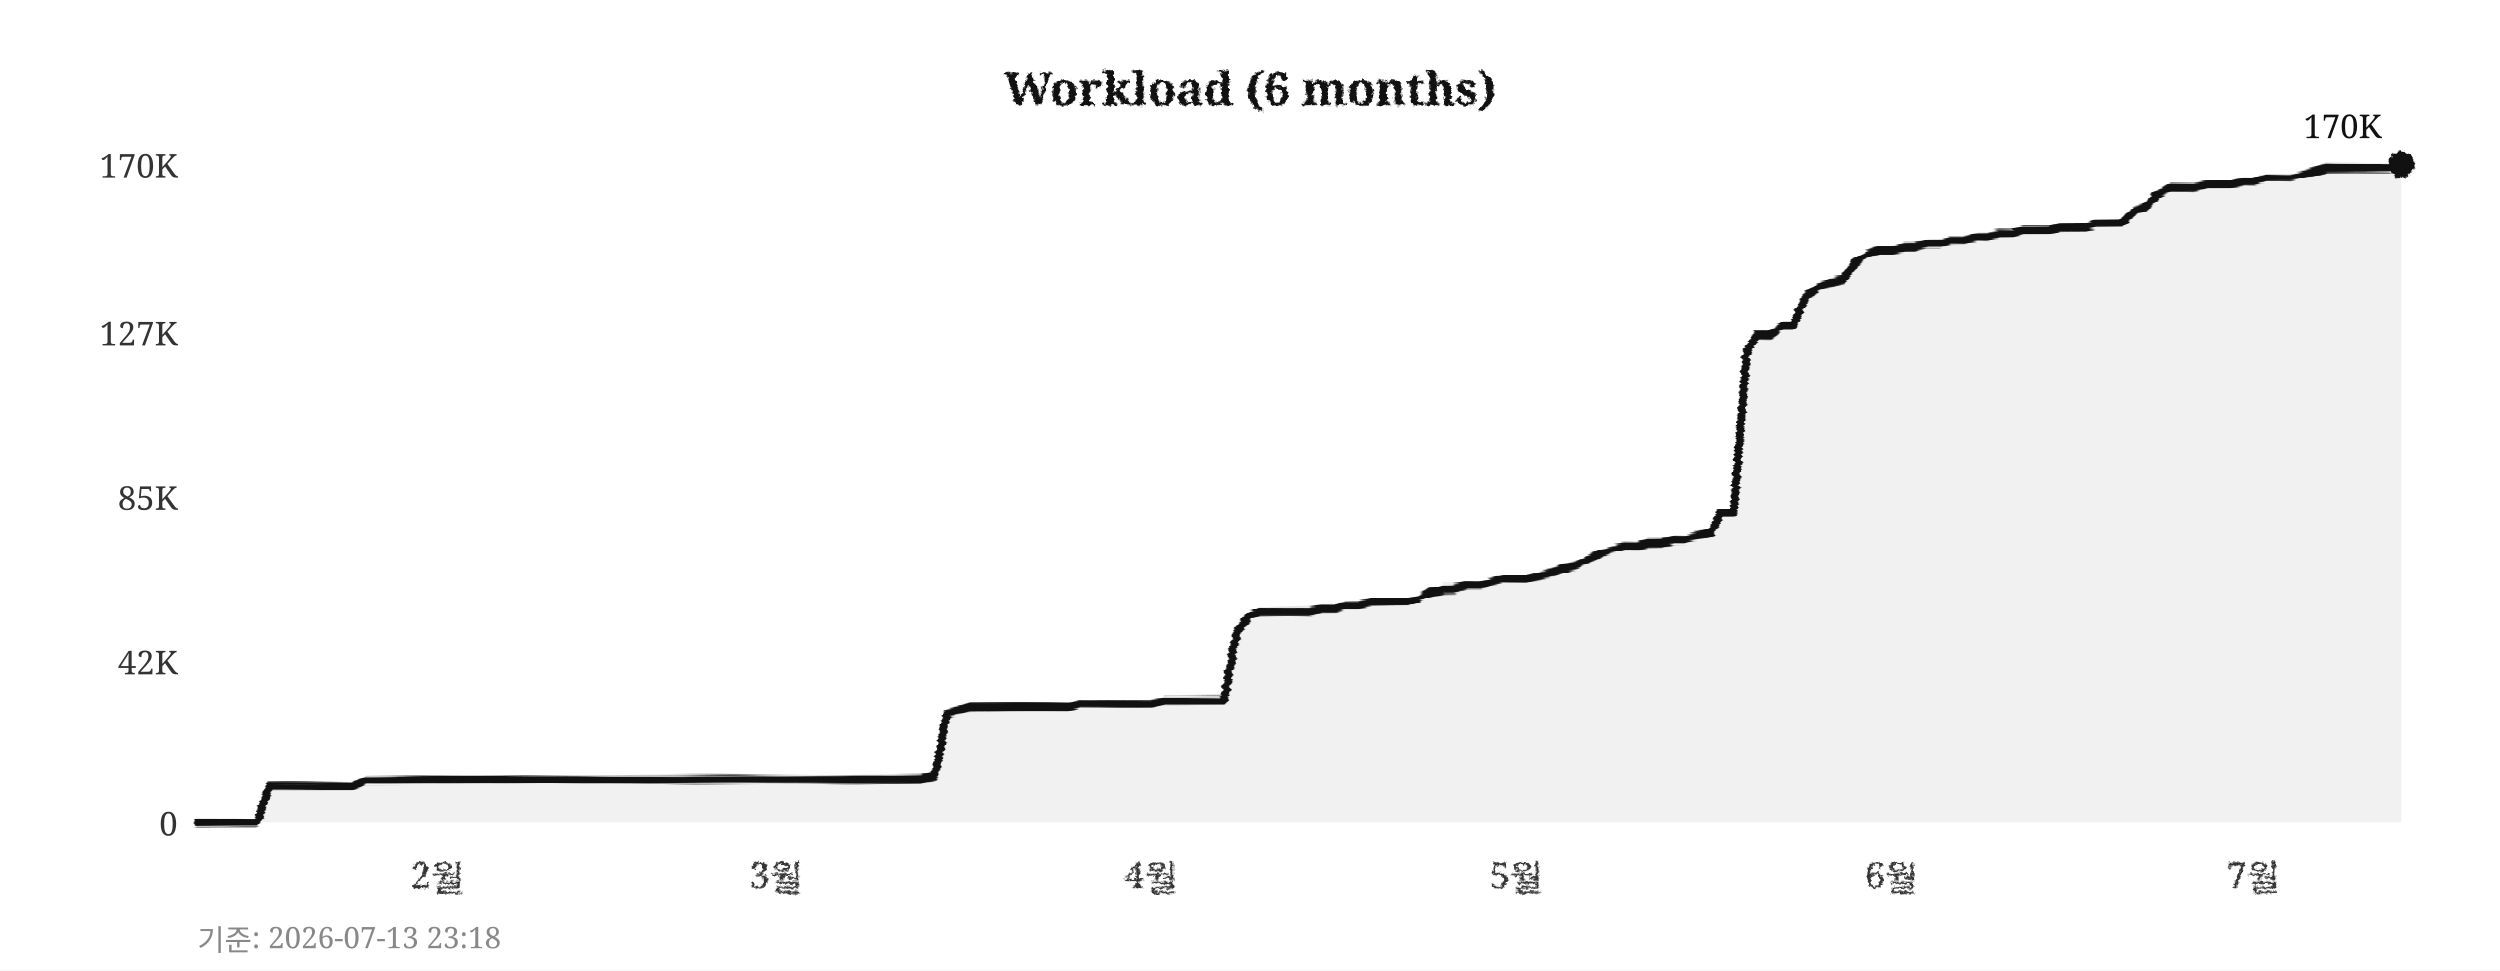
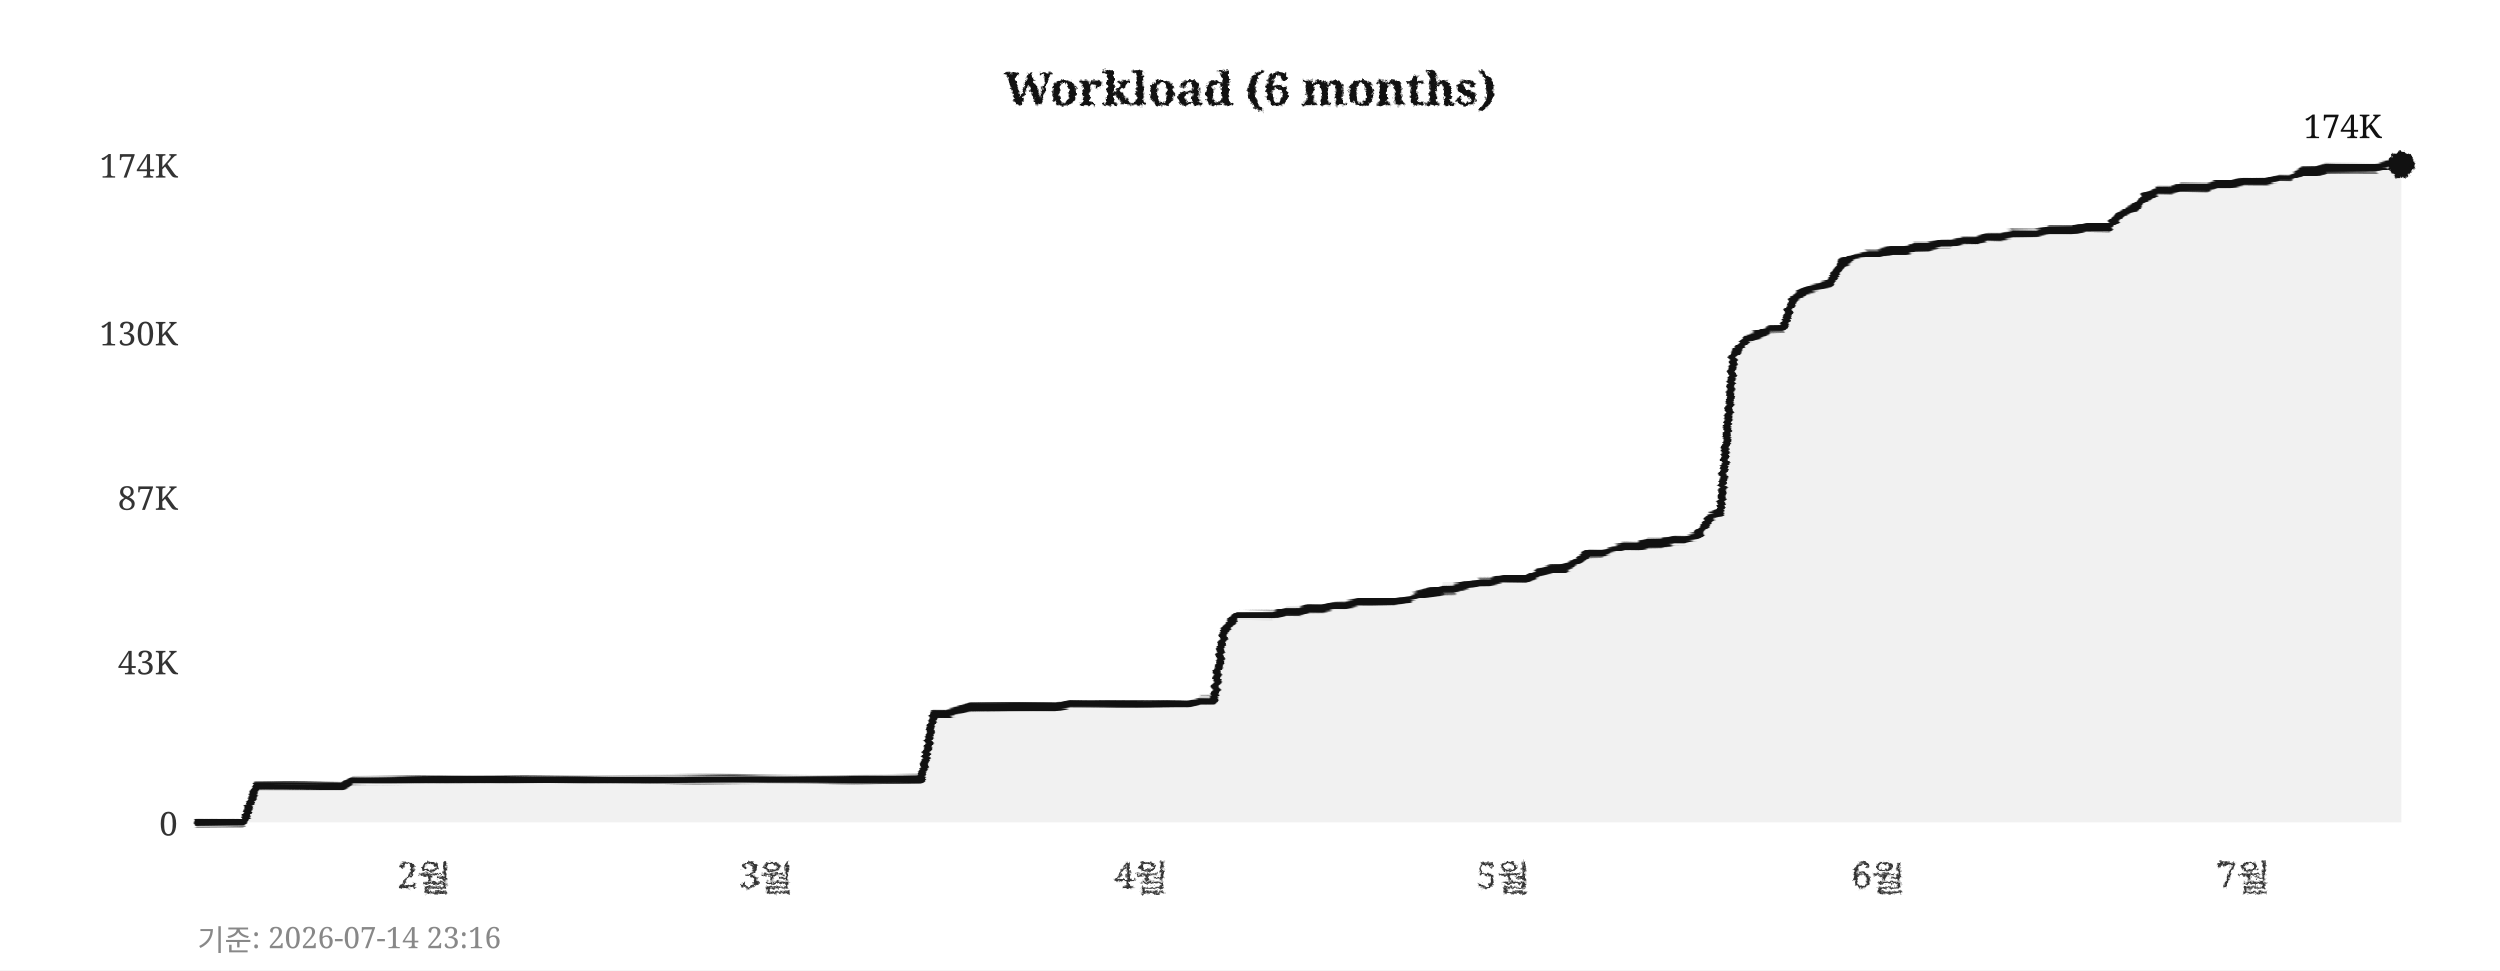
<svg xmlns="http://www.w3.org/2000/svg" width="760" height="295">
  <defs>
    <filter id="pencil" x="-5%" y="-5%" width="110%" height="110%">
      <feTurbulence type="fractalNoise" baseFrequency="0.9" numOctaves="4" seed="5" result="noise" />
      <feDisplacementMap in="SourceGraphic" in2="noise" scale="1.6" xChannelSelector="R" yChannelSelector="G" />
    </filter>
    <filter id="pline" x="-2%" y="-30%" width="104%" height="160%">
      <feTurbulence type="fractalNoise" baseFrequency="0.015 0.9" numOctaves="3" seed="11" result="noise" />
      <feDisplacementMap in="SourceGraphic" in2="noise" scale="1.8" xChannelSelector="R" yChannelSelector="G" />
    </filter>
    <filter id="rough" x="-5%" y="-5%" width="110%" height="110%">
      <feTurbulence type="turbulence" baseFrequency="0.05" numOctaves="2" seed="2" result="noise" />
      <feDisplacementMap in="SourceGraphic" in2="noise" scale="2" xChannelSelector="R" yChannelSelector="G" />
    </filter>
  </defs>
  <rect width="760" height="295" fill="#ffffff" />
  <text x="380" y="32" text-anchor="middle" font-size="14" font-weight="bold" font-family="Georgia,serif" fill="#111111" filter="url(#pencil)">Workload (6 months)</text>
  <line x1="60" y1="250" x2="730" y2="250" stroke="#cccccc" stroke-width="0.7" stroke-dasharray="4,5" filter="url(#rough)" />
  <text x="54" y="254" text-anchor="end" font-size="10" font-family="Georgia,serif" fill="#333333">0</text>
  <line x1="60" y1="201" x2="730" y2="201" stroke="#cccccc" stroke-width="0.7" stroke-dasharray="4,5" filter="url(#rough)" />
-   <text x="54" y="205" text-anchor="end" font-size="10" font-family="Georgia,serif" fill="#333333">42K</text>
+   <text x="54" y="205" text-anchor="end" font-size="10" font-family="Georgia,serif" fill="#333333">43K</text>
  <line x1="60" y1="151" x2="730" y2="151" stroke="#cccccc" stroke-width="0.7" stroke-dasharray="4,5" filter="url(#rough)" />
-   <text x="54" y="155" text-anchor="end" font-size="10" font-family="Georgia,serif" fill="#333333">85K</text>
+   <text x="54" y="155" text-anchor="end" font-size="10" font-family="Georgia,serif" fill="#333333">87K</text>
  <line x1="60" y1="101" x2="730" y2="101" stroke="#cccccc" stroke-width="0.7" stroke-dasharray="4,5" filter="url(#rough)" />
-   <text x="54" y="105" text-anchor="end" font-size="10" font-family="Georgia,serif" fill="#333333">127K</text>
+   <text x="54" y="105" text-anchor="end" font-size="10" font-family="Georgia,serif" fill="#333333">130K</text>
  <line x1="60" y1="50" x2="730" y2="50" stroke="#cccccc" stroke-width="0.7" stroke-dasharray="4,5" filter="url(#rough)" />
-   <text x="54" y="54" text-anchor="end" font-size="10" font-family="Georgia,serif" fill="#333333">170K</text>
-   <text x="133" y="270" text-anchor="middle" font-size="11" font-family="Georgia,serif" fill="#333333" filter="url(#pencil)">2월</text>
-   <text x="236" y="270" text-anchor="middle" font-size="11" font-family="Georgia,serif" fill="#333333" filter="url(#pencil)">3월</text>
-   <text x="350" y="270" text-anchor="middle" font-size="11" font-family="Georgia,serif" fill="#333333" filter="url(#pencil)">4월</text>
-   <text x="461" y="270" text-anchor="middle" font-size="11" font-family="Georgia,serif" fill="#333333" filter="url(#pencil)">5월</text>
-   <text x="575" y="270" text-anchor="middle" font-size="11" font-family="Georgia,serif" fill="#333333" filter="url(#pencil)">6월</text>
-   <text x="685" y="270" text-anchor="middle" font-size="11" font-family="Georgia,serif" fill="#333333" filter="url(#pencil)">7월</text>
+   <text x="54" y="54" text-anchor="end" font-size="10" font-family="Georgia,serif" fill="#333333">174K</text>
+   <text x="129" y="270" text-anchor="middle" font-size="11" font-family="Georgia,serif" fill="#333333" filter="url(#pencil)">2월</text>
+   <text x="233" y="270" text-anchor="middle" font-size="11" font-family="Georgia,serif" fill="#333333" filter="url(#pencil)">3월</text>
+   <text x="347" y="270" text-anchor="middle" font-size="11" font-family="Georgia,serif" fill="#333333" filter="url(#pencil)">4월</text>
+   <text x="457" y="270" text-anchor="middle" font-size="11" font-family="Georgia,serif" fill="#333333" filter="url(#pencil)">5월</text>
+   <text x="571" y="270" text-anchor="middle" font-size="11" font-family="Georgia,serif" fill="#333333" filter="url(#pencil)">6월</text>
+   <text x="682" y="270" text-anchor="middle" font-size="11" font-family="Georgia,serif" fill="#333333" filter="url(#pencil)">7월</text>
  <line x1="59" y1="42" x2="59" y2="256" stroke="#111111" stroke-width="2" filter="url(#pline)" />
  <line x1="52" y1="251" x2="738" y2="251" stroke="#111111" stroke-width="2" filter="url(#pline)" />
-   <polygon points="60,250 60,250 63,250 67,250 71,250 74,250 78,250 82,239 85,239 89,239 93,239 96,239 100,239 104,239 107,239 111,237 115,237 118,237 122,237 126,237 129,237 133,237 137,237 140,237 144,237 148,237 152,237 155,237 159,237 163,237 166,237 170,237 174,237 177,237 181,237 185,237 188,237 192,237 196,237 199,237 203,237 207,237 210,237 214,237 218,237 221,237 225,237 229,237 233,237 236,237 240,237 244,237 247,237 251,237 255,237 258,237 262,237 266,237 269,237 273,237 277,237 280,237 284,236 288,217 291,216 295,215 299,215 302,215 306,215 310,215 314,215 317,215 321,215 325,215 328,214 332,214 336,214 339,214 343,214 347,214 350,214 354,213 358,213 361,213 365,213 369,213 372,213 376,192 380,187 383,186 387,186 391,186 395,186 398,186 402,185 406,185 409,184 413,184 417,183 420,183 424,183 428,183 431,182 435,180 439,179 442,179 446,178 450,178 453,177 457,176 461,176 464,176 468,175 472,174 475,173 479,172 483,170 487,168 490,167 494,166 498,166 501,165 505,165 509,164 512,164 516,163 520,162 523,156 527,156 531,107 534,102 538,102 542,99 545,99 549,90 553,87 556,86 560,85 564,80 568,77 571,76 575,76 579,75 582,75 586,74 590,74 593,73 597,73 601,72 604,72 608,71 612,71 615,70 619,70 623,70 626,69 630,69 634,69 637,68 641,68 645,68 649,64 652,63 656,59 660,57 663,57 667,57 671,56 674,56 678,56 682,55 685,55 689,54 693,54 696,54 700,53 704,52 707,51 711,51 715,51 718,51 722,51 726,51 730,50 730,250" fill="#e8e8e8" opacity="0.6" />
-   <polyline points="60,250 63,250 67,250 71,250 74,250 78,250 82,239 85,239 89,239 93,239 96,239 100,239 104,239 107,239 111,237 115,237 118,237 122,237 126,237 129,237 133,237 137,237 140,237 144,237 148,237 152,237 155,237 159,237 163,237 166,237 170,237 174,237 177,237 181,237 185,237 188,237 192,237 196,237 199,237 203,237 207,237 210,237 214,237 218,237 221,237 225,237 229,237 233,237 236,237 240,237 244,237 247,237 251,237 255,237 258,237 262,237 266,237 269,237 273,237 277,237 280,237 284,236 288,217 291,216 295,215 299,215 302,215 306,215 310,215 314,215 317,215 321,215 325,215 328,214 332,214 336,214 339,214 343,214 347,214 350,214 354,213 358,213 361,213 365,213 369,213 372,213 376,192 380,187 383,186 387,186 391,186 395,186 398,186 402,185 406,185 409,184 413,184 417,183 420,183 424,183 428,183 431,182 435,180 439,179 442,179 446,178 450,178 453,177 457,176 461,176 464,176 468,175 472,174 475,173 479,172 483,170 487,168 490,167 494,166 498,166 501,165 505,165 509,164 512,164 516,163 520,162 523,156 527,156 531,107 534,102 538,102 542,99 545,99 549,90 553,87 556,86 560,85 564,80 568,77 571,76 575,76 579,75 582,75 586,74 590,74 593,73 597,73 601,72 604,72 608,71 612,71 615,70 619,70 623,70 626,69 630,69 634,69 637,68 641,68 645,68 649,64 652,63 656,59 660,57 663,57 667,57 671,56 674,56 678,56 682,55 685,55 689,54 693,54 696,54 700,53 704,52 707,51 711,51 715,51 718,51 722,51 726,51 730,50" fill="none" stroke="#111111" stroke-width="2.4" stroke-linejoin="round" stroke-linecap="round" filter="url(#pline)" />
+   <polygon points="60,250 60,250 63,250 67,250 71,250 74,250 78,239 82,239 85,239 89,239 93,239 96,239 100,239 104,239 107,237 111,237 115,237 118,237 122,237 126,237 129,237 133,237 137,237 140,237 144,237 148,237 152,237 155,237 159,237 163,237 166,237 170,237 174,237 177,237 181,237 185,237 188,237 192,237 196,237 199,237 203,237 207,237 210,237 214,237 218,237 221,237 225,237 229,237 233,237 236,237 240,237 244,237 247,237 251,237 255,237 258,237 262,237 266,237 269,237 273,237 277,237 280,237 284,217 288,217 291,216 295,215 299,215 302,215 306,215 310,215 314,215 317,215 321,215 325,214 328,214 332,214 336,214 339,214 343,214 347,214 350,214 354,214 358,214 361,214 365,213 369,213 372,192 376,187 380,187 383,187 387,187 391,186 395,186 398,185 402,185 406,184 409,184 413,183 417,183 420,183 424,183 428,182 431,181 435,180 439,179 442,179 446,178 450,177 453,177 457,176 461,176 464,176 468,174 472,173 475,173 479,171 483,168 487,168 490,167 494,166 498,166 501,165 505,165 509,164 512,164 516,163 520,157 523,156 527,108 531,103 534,102 538,100 542,100 545,91 549,88 553,87 556,86 560,80 564,78 568,77 571,77 575,76 579,76 582,75 586,75 590,74 593,74 597,73 601,73 604,72 608,72 612,71 615,71 619,71 623,70 626,70 630,70 634,69 637,69 641,69 645,65 649,63 652,60 656,58 660,58 663,57 667,57 671,57 674,56 678,56 682,55 685,55 689,55 693,54 696,54 700,52 704,52 707,51 711,51 715,51 718,51 722,51 726,50 730,50 730,250" fill="#e8e8e8" opacity="0.6" />
+   <polyline points="60,250 63,250 67,250 71,250 74,250 78,239 82,239 85,239 89,239 93,239 96,239 100,239 104,239 107,237 111,237 115,237 118,237 122,237 126,237 129,237 133,237 137,237 140,237 144,237 148,237 152,237 155,237 159,237 163,237 166,237 170,237 174,237 177,237 181,237 185,237 188,237 192,237 196,237 199,237 203,237 207,237 210,237 214,237 218,237 221,237 225,237 229,237 233,237 236,237 240,237 244,237 247,237 251,237 255,237 258,237 262,237 266,237 269,237 273,237 277,237 280,237 284,217 288,217 291,216 295,215 299,215 302,215 306,215 310,215 314,215 317,215 321,215 325,214 328,214 332,214 336,214 339,214 343,214 347,214 350,214 354,214 358,214 361,214 365,213 369,213 372,192 376,187 380,187 383,187 387,187 391,186 395,186 398,185 402,185 406,184 409,184 413,183 417,183 420,183 424,183 428,182 431,181 435,180 439,179 442,179 446,178 450,177 453,177 457,176 461,176 464,176 468,174 472,173 475,173 479,171 483,168 487,168 490,167 494,166 498,166 501,165 505,165 509,164 512,164 516,163 520,157 523,156 527,108 531,103 534,102 538,100 542,100 545,91 549,88 553,87 556,86 560,80 564,78 568,77 571,77 575,76 579,76 582,75 586,75 590,74 593,74 597,73 601,73 604,72 608,72 612,71 615,71 619,71 623,70 626,70 630,70 634,69 637,69 641,69 645,65 649,63 652,60 656,58 660,58 663,57 667,57 671,57 674,56 678,56 682,55 685,55 689,55 693,54 696,54 700,52 704,52 707,51 711,51 715,51 718,51 722,51 726,50 730,50" fill="none" stroke="#111111" stroke-width="2.4" stroke-linejoin="round" stroke-linecap="round" filter="url(#pline)" />
  <circle cx="730" cy="50" r="4" fill="#111111" filter="url(#pencil)" />
-   <text x="724" y="42" text-anchor="end" font-size="10" font-family="Georgia,serif" fill="#111111">170K</text>
-   <text x="60" y="289" font-size="9" font-family="Georgia,serif" fill="#888888">기준: 2026-07-13 23:18</text>
+   <text x="724" y="42" text-anchor="end" font-size="10" font-family="Georgia,serif" fill="#111111">174K</text>
+   <text x="60" y="289" font-size="9" font-family="Georgia,serif" fill="#888888">기준: 2026-07-14 23:16</text>
</svg>
